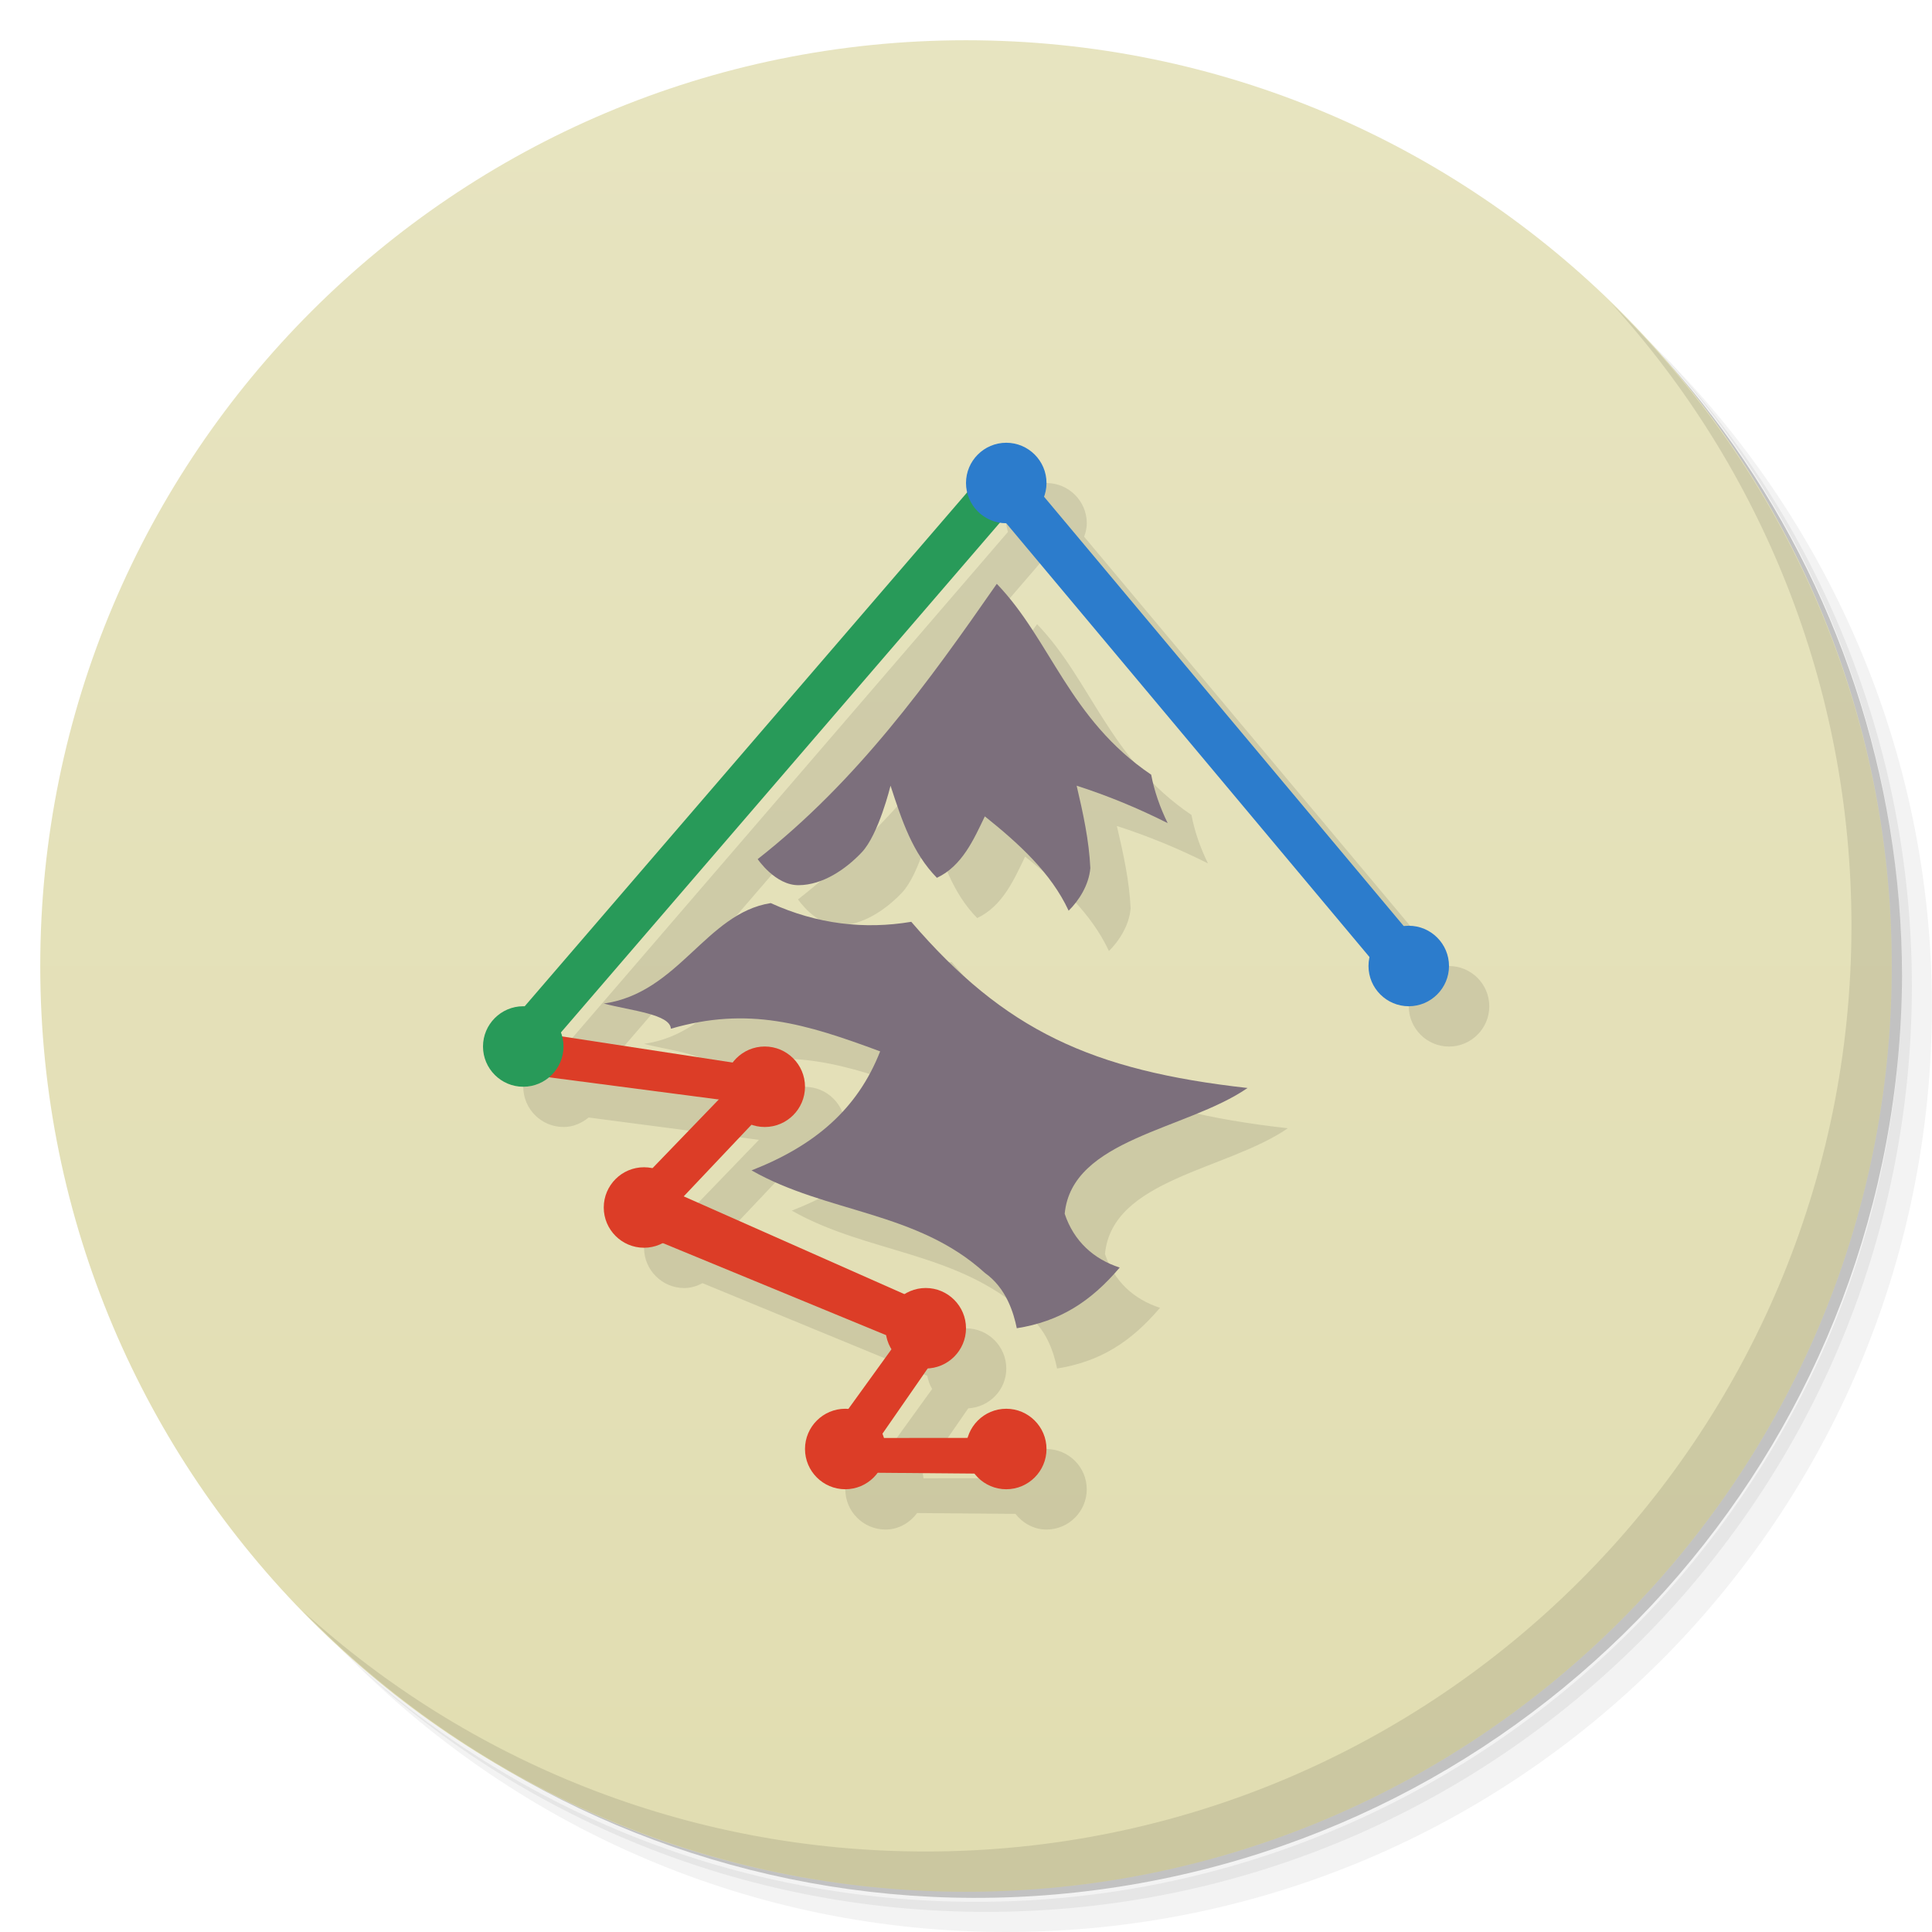
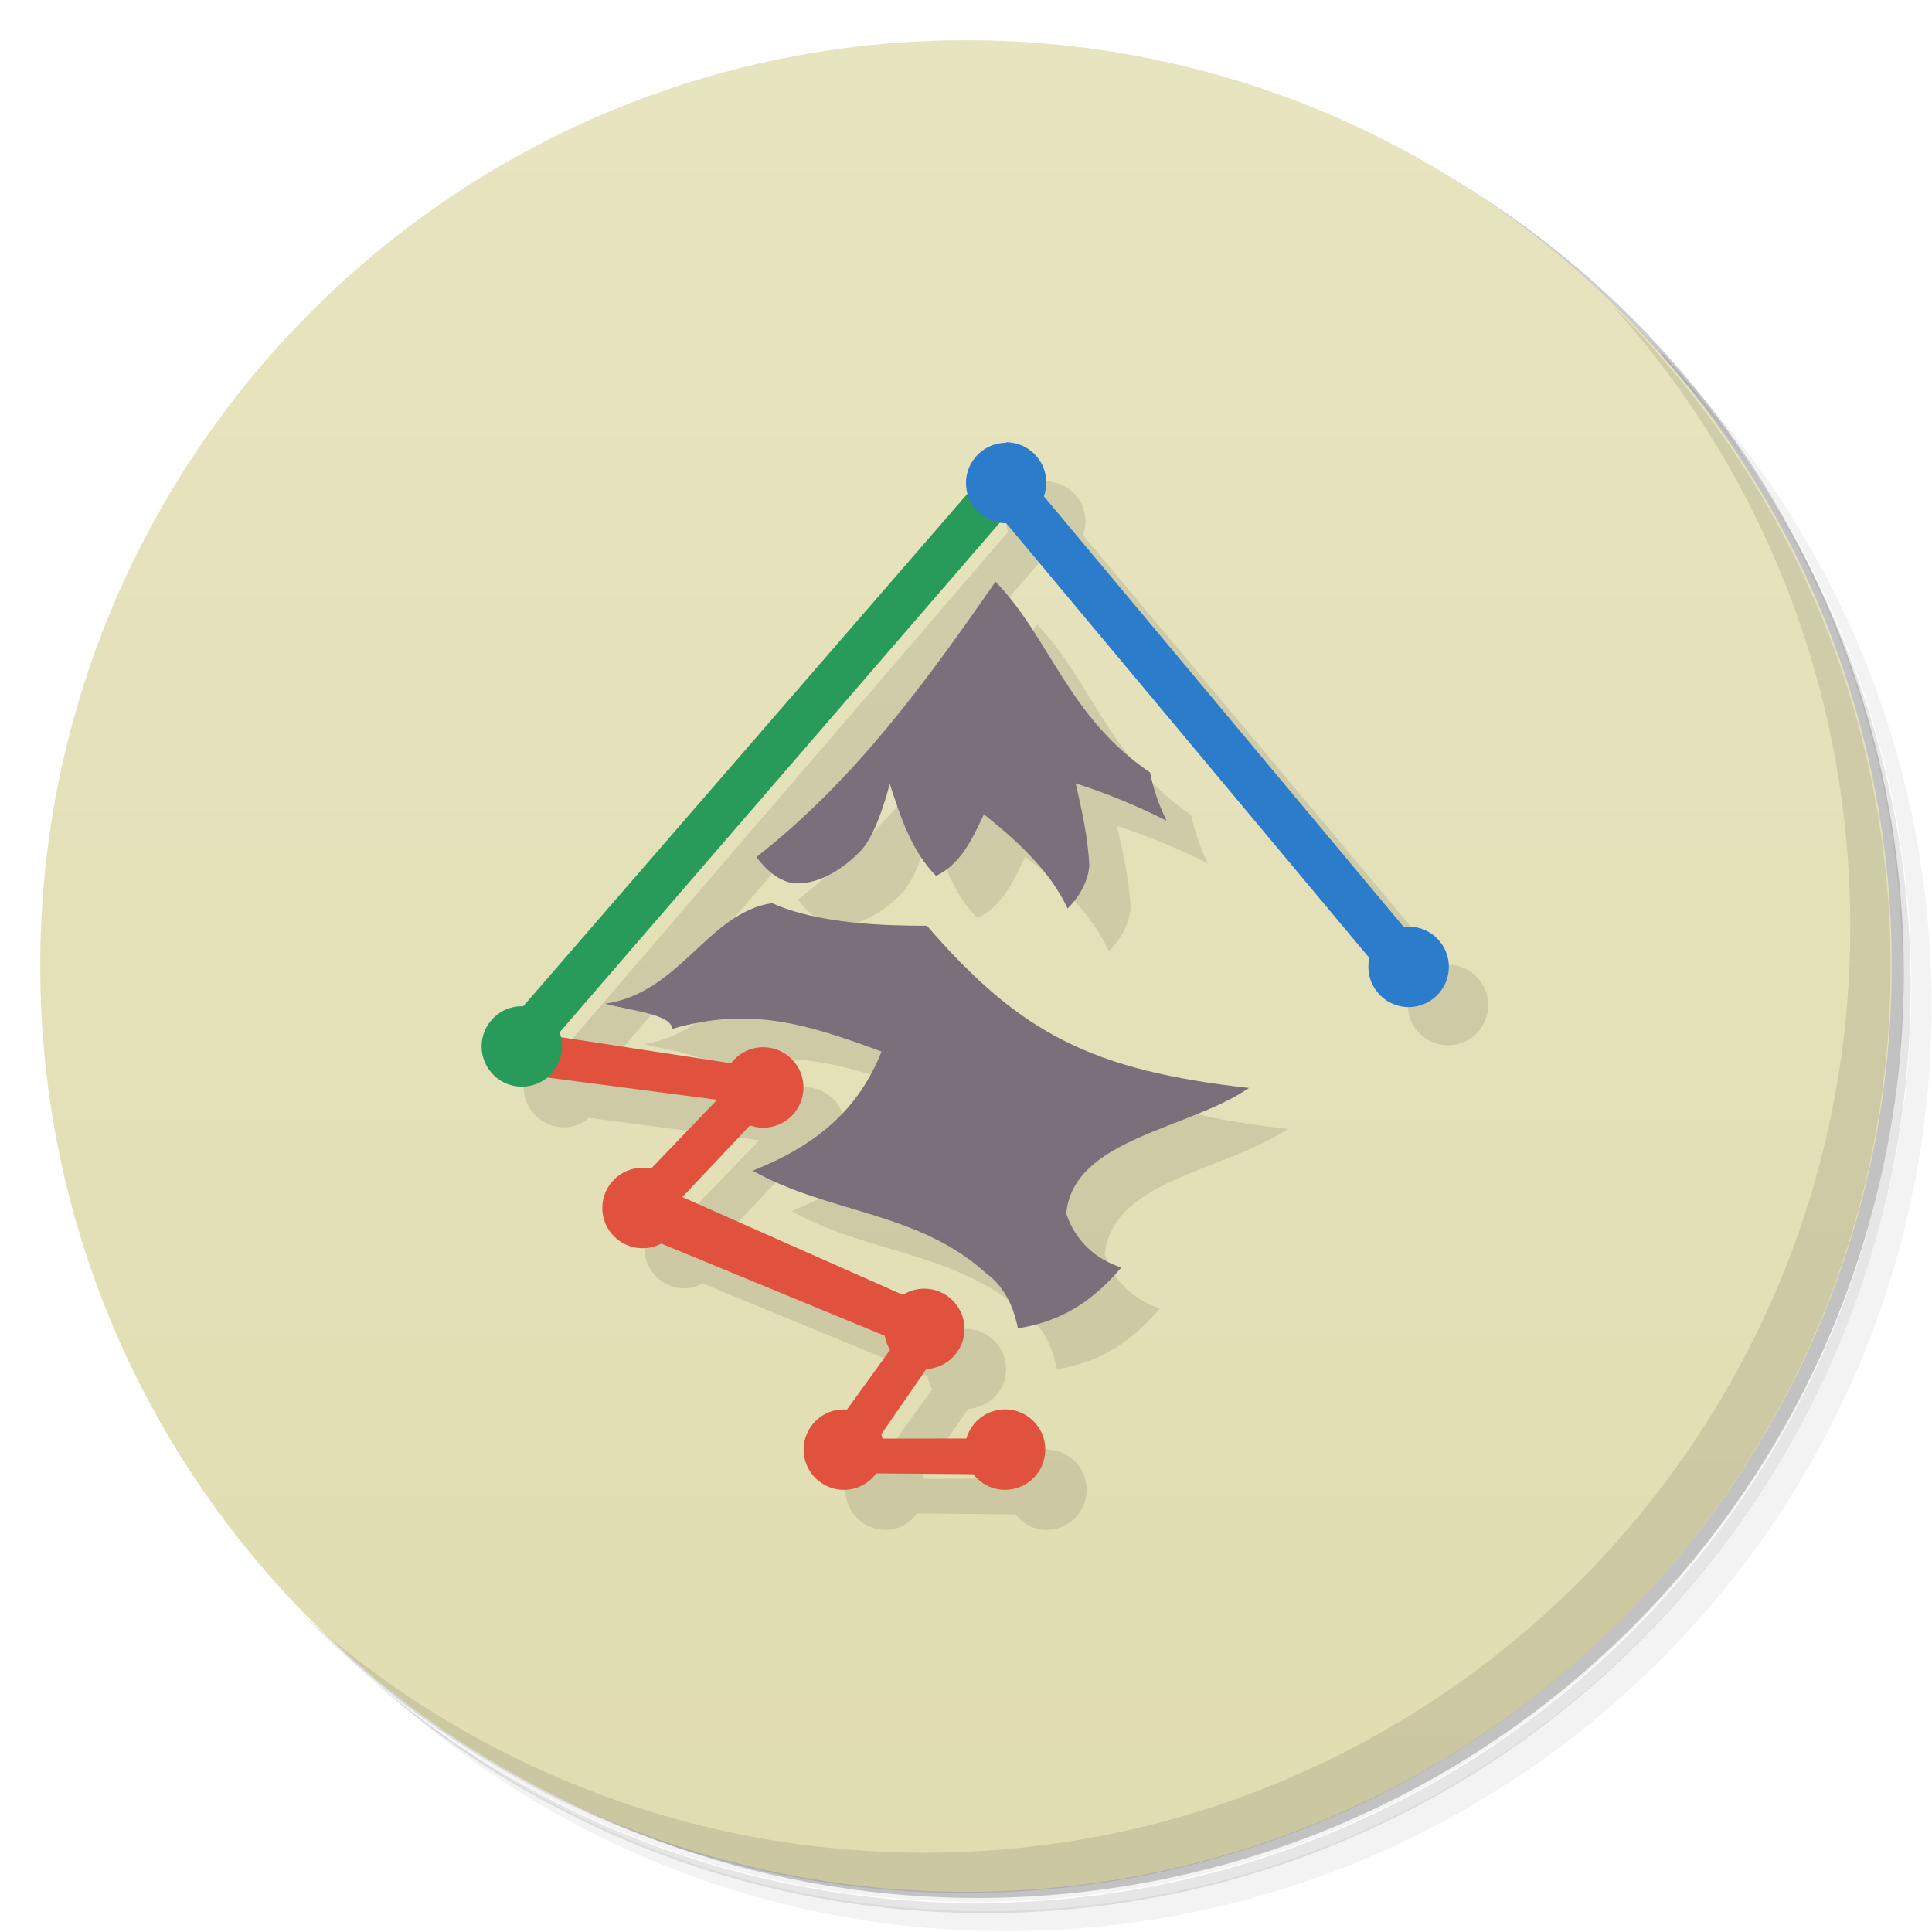
<svg xmlns="http://www.w3.org/2000/svg" version="1.1" viewBox="0 0 48 48">
  <defs>
-     <linearGradient id="linearGradient3764" x1="1" x2="47" gradientTransform="matrix(0 -1 1 0 -1.5e-6 48)" gradientUnits="userSpaceOnUse">
+     <linearGradient id="bg" x1="1" x2="47" gradientTransform="matrix(0 -1 1 0 -1.5e-6 48)" gradientUnits="userSpaceOnUse">
      <stop style="stop-color:#e1ddb1" offset="0" />
      <stop style="stop-color:#e7e4c0" offset="1" />
    </linearGradient>
  </defs>
-   <path d="m36.31 5c5.859 4.062 9.688 10.831 9.688 18.5 0 12.426-10.07 22.5-22.5 22.5-7.669 0-14.438-3.828-18.5-9.688 1.037 1.822 2.306 3.499 3.781 4.969 4.085 3.712 9.514 5.969 15.469 5.969 12.703 0 23-10.298 23-23 0-5.954-2.256-11.384-5.969-15.469-1.469-1.475-3.147-2.744-4.969-3.781zm4.969 3.781c3.854 4.113 6.219 9.637 6.219 15.719 0 12.703-10.297 23-23 23-6.081 0-11.606-2.364-15.719-6.219 4.16 4.144 9.883 6.719 16.219 6.719 12.703 0 23-10.298 23-23 0-6.335-2.575-12.06-6.719-16.219z" style="opacity:.05" />
-   <path d="m41.28 8.781c3.712 4.085 5.969 9.514 5.969 15.469 0 12.703-10.297 23-23 23-5.954 0-11.384-2.256-15.469-5.969 4.113 3.854 9.637 6.219 15.719 6.219 12.703 0 23-10.298 23-23 0-6.081-2.364-11.606-6.219-15.719z" style="opacity:.1" />
-   <path d="m31.25 2.375c8.615 3.154 14.75 11.417 14.75 21.13 0 12.426-10.07 22.5-22.5 22.5-9.708 0-17.971-6.135-21.12-14.75a23 23 0 0 0 44.875-7 23 23 0 0 0-16-21.875z" style="opacity:.2" />
-   <path d="m24 1c12.703 0 23 10.297 23 23s-10.297 23-23 23-23-10.297-23-23 10.297-23 23-23z" style="fill:url(#linearGradient3764)" />
-   <g transform="translate(1,1)">
-     <g style="opacity:.1">
-       <path transform="translate(-1,-1)" d="m26 12c-0.551 0-1 0.449-1 1 0 0.076 0.027 0.144 0.043 0.215l-11.012 12.791c-0.011-3.58e-4 -0.02-0.006-0.031-0.006-0.551 0-1 0.449-1 1s0.449 1 1 1c0.24 0 0.452-0.095 0.625-0.236l4.231 0.555-1.66 1.721c-0.065-0.013-0.126-0.039-0.195-0.039-0.551 0-1 0.449-1 1s0.449 1 1 1c0.166 0 0.315-0.049 0.453-0.121l5.584 2.301c0.023 0.119 0.06 0.228 0.121 0.328l-1.088 1.506c-0.024-0.002-0.045-0.014-0.07-0.014-0.551 0-1 0.449-1 1s0.449 1 1 1c0.326 0 0.602-0.168 0.785-0.41l2.443 0.021c0.183 0.231 0.455 0.389 0.771 0.389 0.551 0 1-0.449 1-1s-0.449-1-1-1c-0.453 0-0.823 0.31-0.945 0.725l-2.109 0.002c-0.01-0.034-0.008-0.073-0.021-0.105l1.131-1.633c0.524-0.03 0.945-0.457 0.945-0.988 0-0.551-0.449-1-1-1-0.191 0-0.36 0.068-0.512 0.162l-5.502-2.439 1.691-1.787c0.102 0.035 0.208 0.064 0.322 0.064 0.551 0 1-0.449 1-1s-0.449-1-1-1c-0.323 0-0.598 0.164-0.781 0.402l-4.269-0.654c-0.008-0.03-0.007-0.063-0.018-0.092l10.924-12.686c0.049 0.007 0.094 0.029 0.145 0.029l9.041 10.799c-0.014 0.067-0.041 0.13-0.041 0.201 0 0.551 0.449 1 1 1s1-0.449 1-1-0.449-1-1-1c-0.04 0-0.073 0.019-0.111 0.023l-8.955-10.689c0.038-0.105 0.066-0.216 0.066-0.334 0-0.551-0.449-1-1-1zm-0.234 3.506c-1.695 2.438-3.464 4.898-5.939 6.84 0.003 0.004 0.44 0.654 1.018 0.646 0.598-0.004 1.172-0.398 1.566-0.816 0.422-0.445 0.715-1.656 0.715-1.656 0.285 0.875 0.547 1.672 1.152 2.289 0.625-0.293 0.914-0.949 1.191-1.527 0.84 0.672 1.645 1.404 2.082 2.346 0.254-0.25 0.504-0.639 0.539-1.06-0.031-0.684-0.182-1.363-0.342-2.047 0.773 0.25 1.51 0.551 2.264 0.93-0.191-0.387-0.336-0.805-0.41-1.203-2.043-1.383-2.492-3.346-3.836-4.74zm-5.617 7.932c-1.609 0.254-2.285 2.234-4.148 2.496 0.695 0.18 1.648 0.266 1.668 0.625 1.926-0.559 3.332-0.13 5.199 0.562-0.563 1.438-1.629 2.344-3.195 2.957 1.867 1.063 4.113 1.012 5.797 2.547 0.535 0.379 0.715 0.996 0.793 1.375 1.062-0.168 1.83-0.652 2.557-1.508-0.645-0.207-1.141-0.656-1.367-1.336 0.176-1.867 3.03-2.082 4.543-3.125-3.879-0.434-6.038-1.434-8.354-4.129-1.164 0.195-2.34 0.059-3.492-0.465z" />
-     </g>
-   </g>
-   <path d="m18.824 21.344s0.441 0.656 1.02 0.648c0.598-4e-3 1.172-0.398 1.566-0.816 0.422-0.445 0.715-1.656 0.715-1.656 0.285 0.875 0.547 1.672 1.152 2.289 0.625-0.293 0.914-0.949 1.191-1.527 0.84 0.672 1.645 1.402 2.082 2.344 0.254-0.25 0.504-0.637 0.539-1.059-0.031-0.684-0.18-1.363-0.34-2.047 0.773 0.25 1.508 0.551 2.262 0.93-0.191-0.387-0.336-0.805-0.41-1.203-2.043-1.383-2.492-3.348-3.836-4.742-1.695 2.438-3.465 4.898-5.941 6.84" style="fill:#7c6f7c" />
-   <path d="m25.26 33c1.063-0.168 1.832-0.652 2.559-1.508-0.645-0.207-1.141-0.656-1.367-1.336 0.176-1.867 3.03-2.082 4.543-3.125-3.879-0.434-6.04-1.434-8.355-4.129-1.164 0.195-2.34 0.059-3.492-0.465-1.609 0.254-2.285 2.234-4.148 2.496 0.695 0.18 1.648 0.266 1.668 0.625 1.926-0.559 3.332-0.129 5.199 0.563-0.563 1.438-1.629 2.344-3.195 2.957 1.867 1.063 4.113 1.012 5.797 2.547 0.535 0.379 0.715 0.996 0.793 1.375" style="fill:#7c6f7c" />
-   <path d="m36 24c0 0.551-0.449 1-1 1s-1-0.449-1-1 0.449-1 1-1 1 0.449 1 1" style="fill:#2c7ccc" />
-   <path d="m34.395 24.22-9.914-11.84 0.957-0.637 9.945 11.871m-0.988 0.605" style="fill:#2c7ccc" />
-   <path d="m17 30c0 0.551-0.449 1-1 1s-1-0.449-1-1 0.449-1 1-1 1 0.449 1 1" style="fill:#dc3d27" />
-   <path d="m24 33c0 0.551-0.449 1-1 1s-1-0.449-1-1 0.449-1 1-1 1 0.449 1 1" style="fill:#dc3d27" />
-   <path d="m22 36c0 0.551-0.449 1-1 1s-1-0.449-1-1 0.449-1 1-1 1 0.449 1 1" style="fill:#dc3d27" />
-   <path d="m26 36c0 0.551-0.449 1-1 1s-1-0.449-1-1 0.449-1 1-1 1 0.449 1 1" style="fill:#dc3d27" />
-   <path d="m20 27c0 0.551-0.449 1-1 1s-1-0.449-1-1 0.449-1 1-1 1 0.449 1 1" style="fill:#dc3d27" />
-   <path d="m23.02 33.586-7.324-3.02 0.617-1.141 7.266 3.219m-0.559 0.945" style="fill:#dc3d27" />
-   <path d="m21.355 36.441 2.313-3.336-0.953-0.367-2.215 3.066m0.855 0.637" style="fill:#dc3d27" />
-   <path d="m20.859 36.582 4.465 0.039-0.078-0.898-4.375 4e-3m-0.012 0.855" style="fill:#dc3d27" />
-   <path d="m16.215 30.539 3.367-3.559-1.031-0.383-3.191 3.309m0.855 0.633" style="fill:#dc3d27" />
-   <path d="m19.32 26.57-6.379-0.977-0.383 1.031 6.129 0.801m0.633-0.855" style="fill:#dc3d27" />
-   <path d="m12.512 25.609 12.188-14.156 0.637 0.957-12.219 14.191m-0.605-0.992" style="fill:#289a59" />
-   <path d="m26 12c0 0.551-0.449 1-1 1s-1-0.449-1-1 0.449-1 1-1 1 0.449 1 1" style="fill:#2c7ccc" />
-   <path d="m14 26c0 0.551-0.449 1-1 1s-1-0.449-1-1 0.449-1 1-1 1 0.449 1 1" style="fill:#289a59" />
-   <path d="m40.03 7.531c3.712 4.084 5.969 9.514 5.969 15.469 0 12.703-10.297 23-23 23-5.954 0-11.384-2.256-15.469-5.969 4.178 4.291 10.01 6.969 16.469 6.969 12.703 0 23-10.298 23-23 0-6.462-2.677-12.291-6.969-16.469z" style="opacity:.1" />
+   <path d="m36.3 5c5.86 4.06 9.69 10.8 9.69 18.5 0 12.4-10.1 22.5-22.5 22.5-7.67 0-14.4-3.83-18.5-9.69 1.04 1.82 2.31 3.5 3.78 4.97 4.08 3.71 9.51 5.97 15.5 5.97 12.7 0 23-10.3 23-23 0-5.95-2.26-11.4-5.97-15.5-1.47-1.48-3.15-2.74-4.97-3.78zm4.97 3.78c3.85 4.11 6.22 9.64 6.22 15.7 0 12.7-10.3 23-23 23-6.08 0-11.6-2.36-15.7-6.22 4.16 4.14 9.88 6.72 16.2 6.72 12.7 0 23-10.3 23-23 0-6.34-2.58-12.1-6.72-16.2z" style="opacity:.05" />
+   <path d="m41.3 8.78c3.71 4.08 5.97 9.51 5.97 15.5 0 12.7-10.3 23-23 23-5.95 0-11.4-2.26-15.5-5.97 4.11 3.85 9.64 6.22 15.7 6.22 12.7 0 23-10.3 23-23 0-6.08-2.36-11.6-6.22-15.7z" style="opacity:.1" />
+   <path d="m31.2 2.38c8.62 3.15 14.8 11.4 14.8 21.1 0 12.4-10.1 22.5-22.5 22.5-9.71 0-18-6.14-21.1-14.8a23 23 0 0 0 44.9-7 23 23 0 0 0-16-21.9z" style="opacity:.2" />
+   <path d="m24 1c12.7 0 23 10.3 23 23s-10.3 23-23 23-23-10.3-23-23 10.3-23 23-23z" style="fill:url(#bg)" />
+   <path d="m26 12c-0.551 0-1 0.449-1 1 0 0.076 0.027 0.144 0.043 0.215l-11 12.8-1.03 0.994c0 0.551 0.449 1 1 1 0.24 0 0.452-0.095 0.625-0.236l4.23 0.555-1.66 1.72s-1.2 0.961-1.2 0.961c0 0.551 0.449 1 1 1 0.166 0 0.315-0.049 0.453-0.121l5.58 2.3c0.023 0.119 0.06 0.228 0.121 0.328l-1.09 1.51-1.07 0.986c0 0.551 0.449 1 1 1 0.326 0 0.602-0.168 0.785-0.41l2.44 0.021c0.183 0.231 0.455 0.389 0.771 0.389 0.551 0 1-0.449 1-1s-0.449-1-1-1c-0.453 0-0.823 0.31-0.945 0.725l-2.11 2e-3c-0.01-0.034-8e-3 -0.073-0.021-0.105l1.13-1.63c0.524-0.03 0.945-0.457 0.945-0.988 0-0.551-0.449-1-1-1-0.191 0-0.36 0.069-0.512 0.162l-5.5-2.44 1.69-1.79c0.102 0.035 0.208 0.064 0.322 0.064 0.551 0 1-0.449 1-1s-0.449-1-1-1l-5.07-0.344 10.9-12.7 9.19 10.8s-0.041 0.13-0.041 0.201c0 0.551 0.449 1 1 1s1-0.449 1-1-0.449-1-1-1c-0.04 0-0.073 0.019-0.111 0.023l-8.96-10.7c0.038-0.105 0.066-0.216 0.066-0.334 0-0.551-0.449-1-1-1zm-0.234 3.51c-1.69 2.44-3.46 4.9-5.94 6.84 0.003 0.004 0.44 0.654 1.02 0.646 0.598-4e-3 1.17-0.398 1.57-0.816 0.422-0.445 0.715-1.66 0.715-1.66 0.285 0.875 0.547 1.67 1.15 2.29 0.625-0.293 0.914-0.949 1.19-1.53 0.84 0.672 1.64 1.4 2.08 2.35 0.254-0.25 0.504-0.639 0.539-1.06-0.031-0.684-0.182-1.36-0.342-2.05 0.773 0.25 1.51 0.551 2.26 0.93-0.191-0.387-0.336-0.805-0.41-1.2-2.04-1.38-2.49-3.35-3.84-4.74zm-5.62 7.93c-1.61 0.254-2.29 2.23-4.15 2.5 0.695 0.18 1.65 0.266 1.67 0.625 1.93-0.559 3.33-0.13 5.2 0.562-0.563 1.44-1.63 2.34-3.2 2.96 1.87 1.06 4.11 1.01 5.8 2.55 0.535 0.379 0.715 0.996 0.793 1.38 1.06-0.168 1.83-0.652 2.56-1.51-0.645-0.207-1.14-0.656-1.37-1.34 0.176-1.87 3.03-2.08 4.54-3.12-3.88-0.434-5.68-1.34-7.99-4.03-2 0-3.85-0.562-3.85-0.562z" style="opacity:.1" />
+   <path d="m18.8 21.3s0.441 0.656 1.02 0.648c0.598-4e-3 1.17-0.398 1.57-0.816 0.422-0.445 0.715-1.66 0.715-1.66 0.285 0.875 0.547 1.67 1.15 2.29 0.625-0.293 0.914-0.949 1.19-1.53 0.84 0.672 1.64 1.4 2.08 2.34 0.254-0.25 0.504-0.637 0.539-1.06-0.031-0.684-0.18-1.36-0.34-2.05 0.773 0.25 1.51 0.551 2.26 0.93-0.191-0.387-0.336-0.805-0.41-1.2-2.04-1.38-2.49-3.35-3.84-4.74-1.7 2.44-3.46 4.9-5.94 6.84" style="fill:#7c6f7c" />
+   <path d="m25.3 33c1.06-0.168 1.83-0.652 2.56-1.51-0.645-0.207-1.14-0.656-1.37-1.34 0.176-1.87 3.03-2.08 4.54-3.12-3.88-0.434-5.68-1.34-8-4.03-1 0-2.7-0.039-3.85-0.563-1.61 0.254-2.28 2.23-4.15 2.5 0.695 0.18 1.65 0.266 1.67 0.625 1.93-0.559 3.33-0.129 5.2 0.563-0.563 1.44-1.63 2.34-3.2 2.96 1.87 1.06 4.11 1.01 5.8 2.55 0.535 0.379 0.715 0.996 0.793 1.38" style="fill:#7c6f7c" />
+   <path d="m12.9 25.6-0.383 1.03 5.3 0.693-1.64 1.71c-0.069-0.015-0.14-0.021-0.213-0.021-0.551 0-1 0.449-1 1s0.449 1 1 1c0.168 0 0.328-0.042 0.467-0.115l5.55 2.29c0.022 0.127 0.067 0.246 0.133 0.352l-1.07 1.48c-0.026-0.002-0.052-0.004-0.078-0.004-0.551 0-1 0.449-1 1s0.449 1 1 1c0.33 0 0.622-0.162 0.805-0.41l2.41 0.021c0.183 0.236 0.468 0.389 0.789 0.389 0.551 0 1-0.449 1-1s-0.449-1-1-1c-0.455 0-0.841 0.307-0.961 0.725l-2.08 0.002c-0.01-0.037-0.021-0.073-0.035-0.107l1.12-1.62c0.527-0.027 0.949-0.464 0.949-0.998 0-0.551-0.449-1-1-1-0.195 0-0.377 0.057-0.531 0.154l-5.48-2.43 1.68-1.78c0.103 0.036 0.214 0.057 0.33 0.057 0.551 0 1-0.449 1-1s-0.449-1-1-1c-0.326 0-0.616 0.156-0.799 0.398l-5.26-0.805z" style="fill:#e0523e" />
+   <path d="m24.7 11.5-11.7 13.5c-0.012-4.17e-4 -0.023-0.002-0.035-0.002-0.551 0-1 0.449-1 1s0.449 1 1 1 1-0.449 1-1c0-0.123-0.022-0.241-0.062-0.35l11.4-13.2-0.639-0.957z" style="fill:#289a59" />
+   <path d="m25 11c-0.551 0-1 0.449-1 1 0 0.55 0.448 0.999 0.998 1 6.61e-4 1e-6 0.001 0 0.002 0l9.02 10.8c-0.016 0.071-0.023 0.145-0.023 0.221 0 0.551 0.449 1 1 1s1-0.449 1-1-0.449-1-1-1c-0.042 0-0.083 0.003-0.123 0.008l-8.94-10.7c0.039-0.107 0.06-0.222 0.06-0.342 0-0.551-0.449-1-1-1z" style="fill:#2c7ccc" />
+   <path d="m40 7.53c3.71 4.08 5.97 9.51 5.97 15.5 0 12.7-10.3 23-23 23-5.95 0-11.4-2.26-15.5-5.97 4.18 4.29 10 6.97 16.5 6.97 12.7 0 23-10.3 23-23 0-6.46-2.68-12.3-6.97-16.5z" style="opacity:.1" />
</svg>
